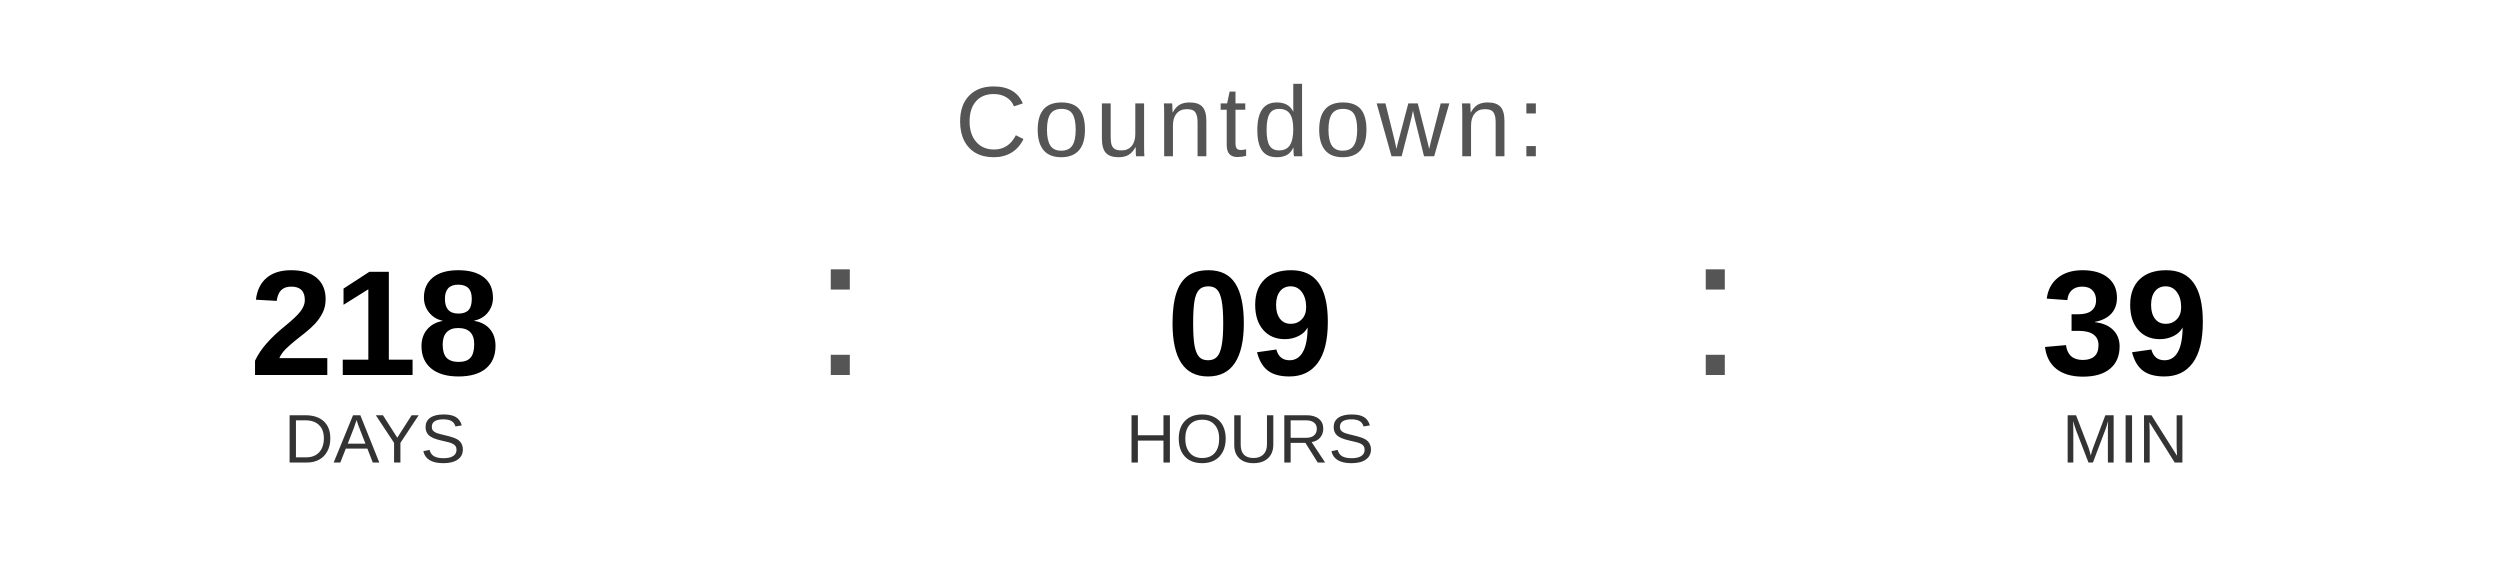
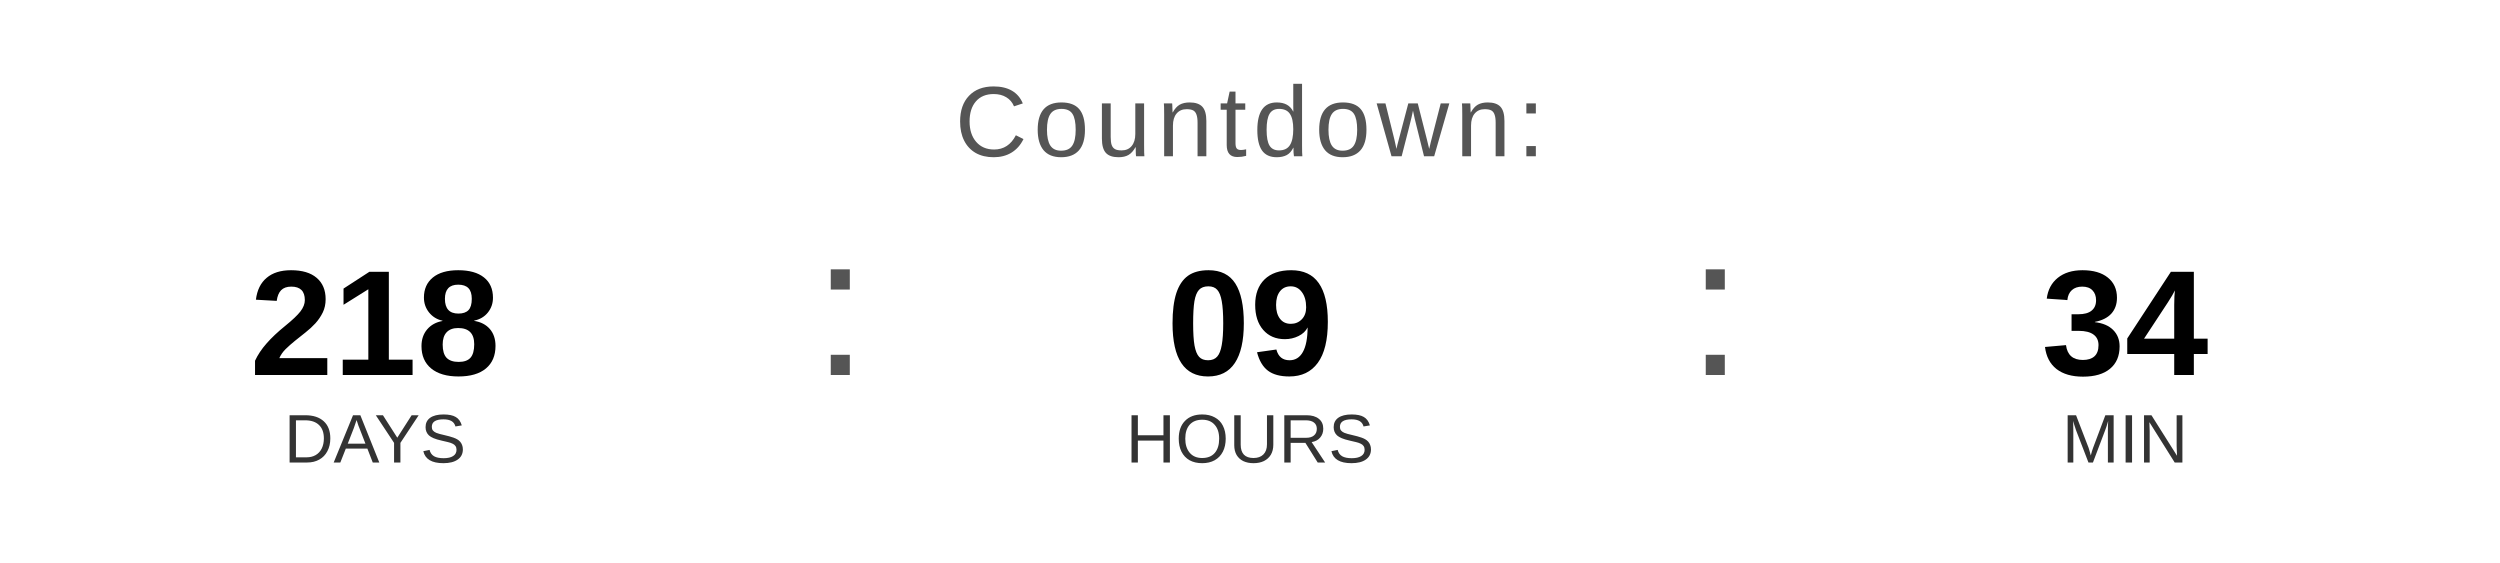
<svg xmlns="http://www.w3.org/2000/svg" width="400" height="90" viewBox="0 0 400 90">
  <text x="200" y="25" font-family="Arial, Helvetica, sans-serif" font-size="16" fill="#555555" text-anchor="middle" letter-spacing="1">
    Countdown:
  </text>
  <text x="60" y="60" font-family="Arial, Helvetica, sans-serif" font-size="24" font-weight="bold" fill="#000000" text-anchor="middle">218</text>
  <text x="60" y="74" font-family="Arial, Helvetica, sans-serif" font-size="11" fill="#333333" text-anchor="middle">DAYS</text>
  <text x="130" y="60" font-family="Arial, sans-serif" font-size="32" fill="#555555">:</text>
  <text x="200" y="60" font-family="Arial, Helvetica, sans-serif" font-size="24" font-weight="bold" fill="#000000" text-anchor="middle">09</text>
  <text x="200" y="74" font-family="Arial, Helvetica, sans-serif" font-size="11" fill="#333333" text-anchor="middle">HOURS</text>
  <text x="270" y="60" font-family="Arial, sans-serif" font-size="32" fill="#555555">:</text>
-   <text x="340" y="60" font-family="Arial, Helvetica, sans-serif" font-size="24" font-weight="bold" fill="#000000" text-anchor="middle">39</text>
+   <text x="340" y="60" font-family="Arial, Helvetica, sans-serif" font-size="24" font-weight="bold" fill="#000000" text-anchor="middle">34</text>
  <text x="340" y="74" font-family="Arial, Helvetica, sans-serif" font-size="11" fill="#333333" text-anchor="middle">MIN</text>
</svg>
